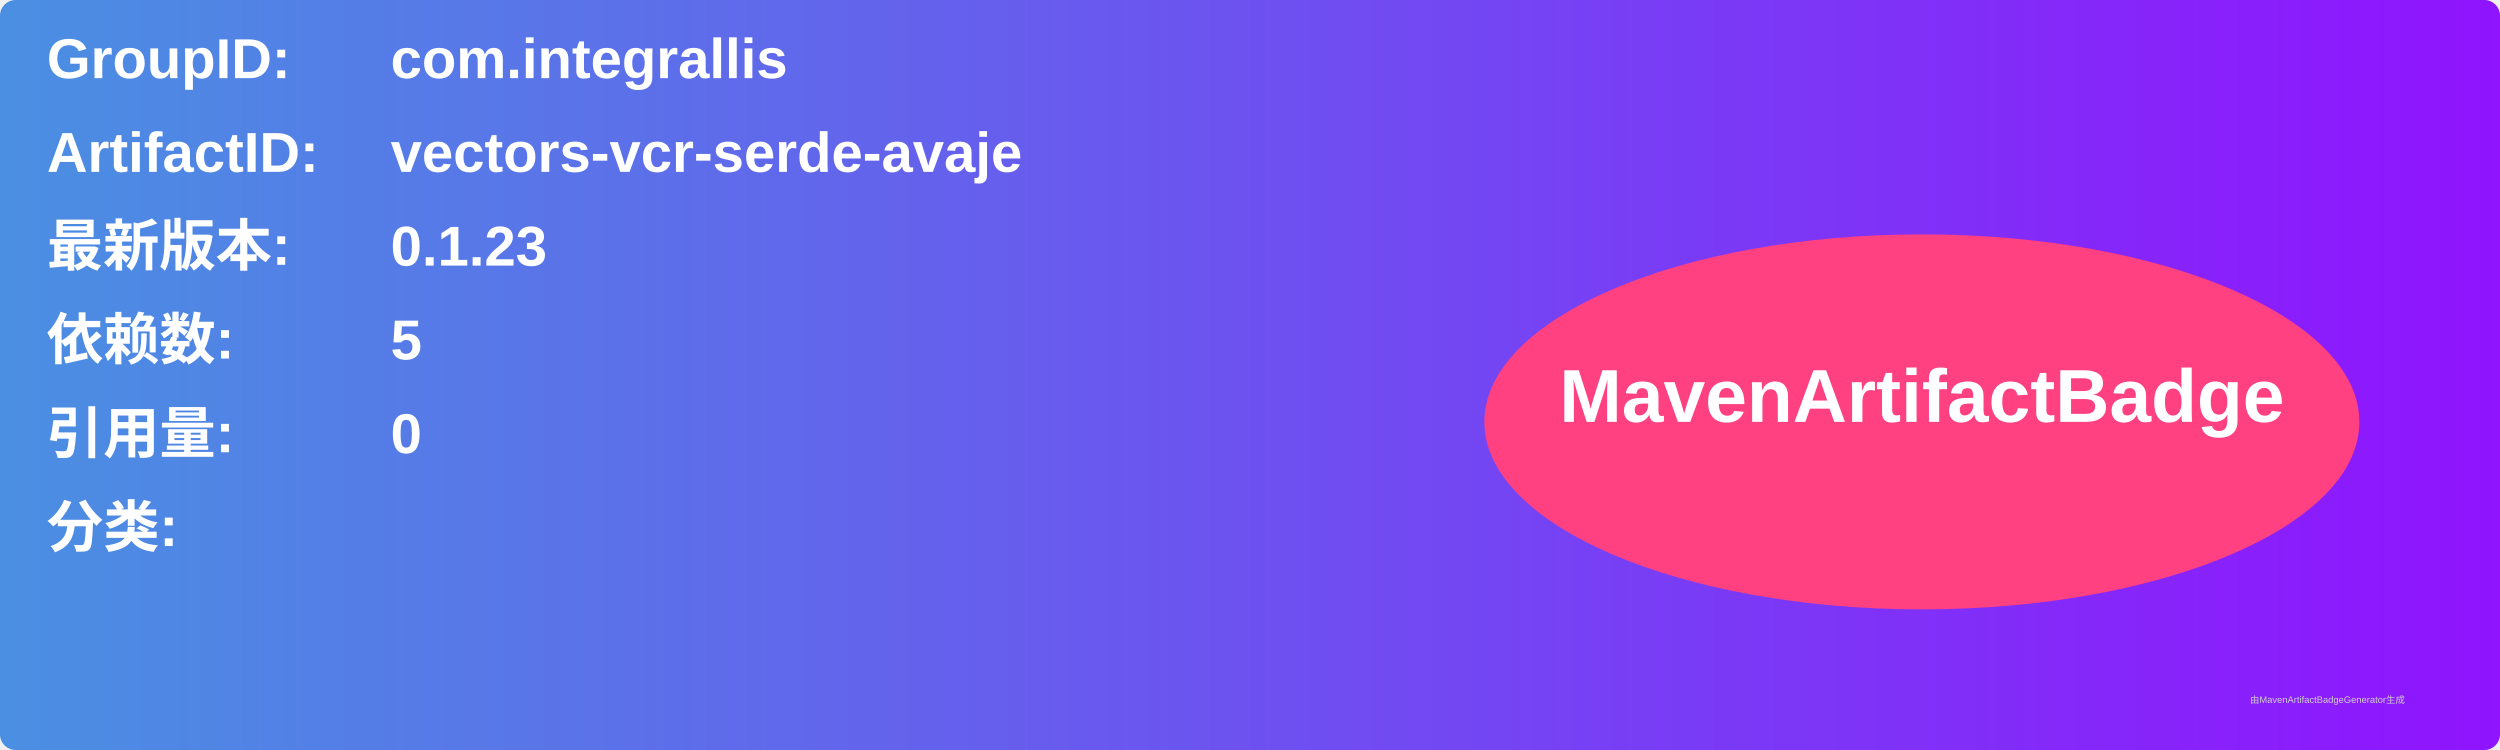
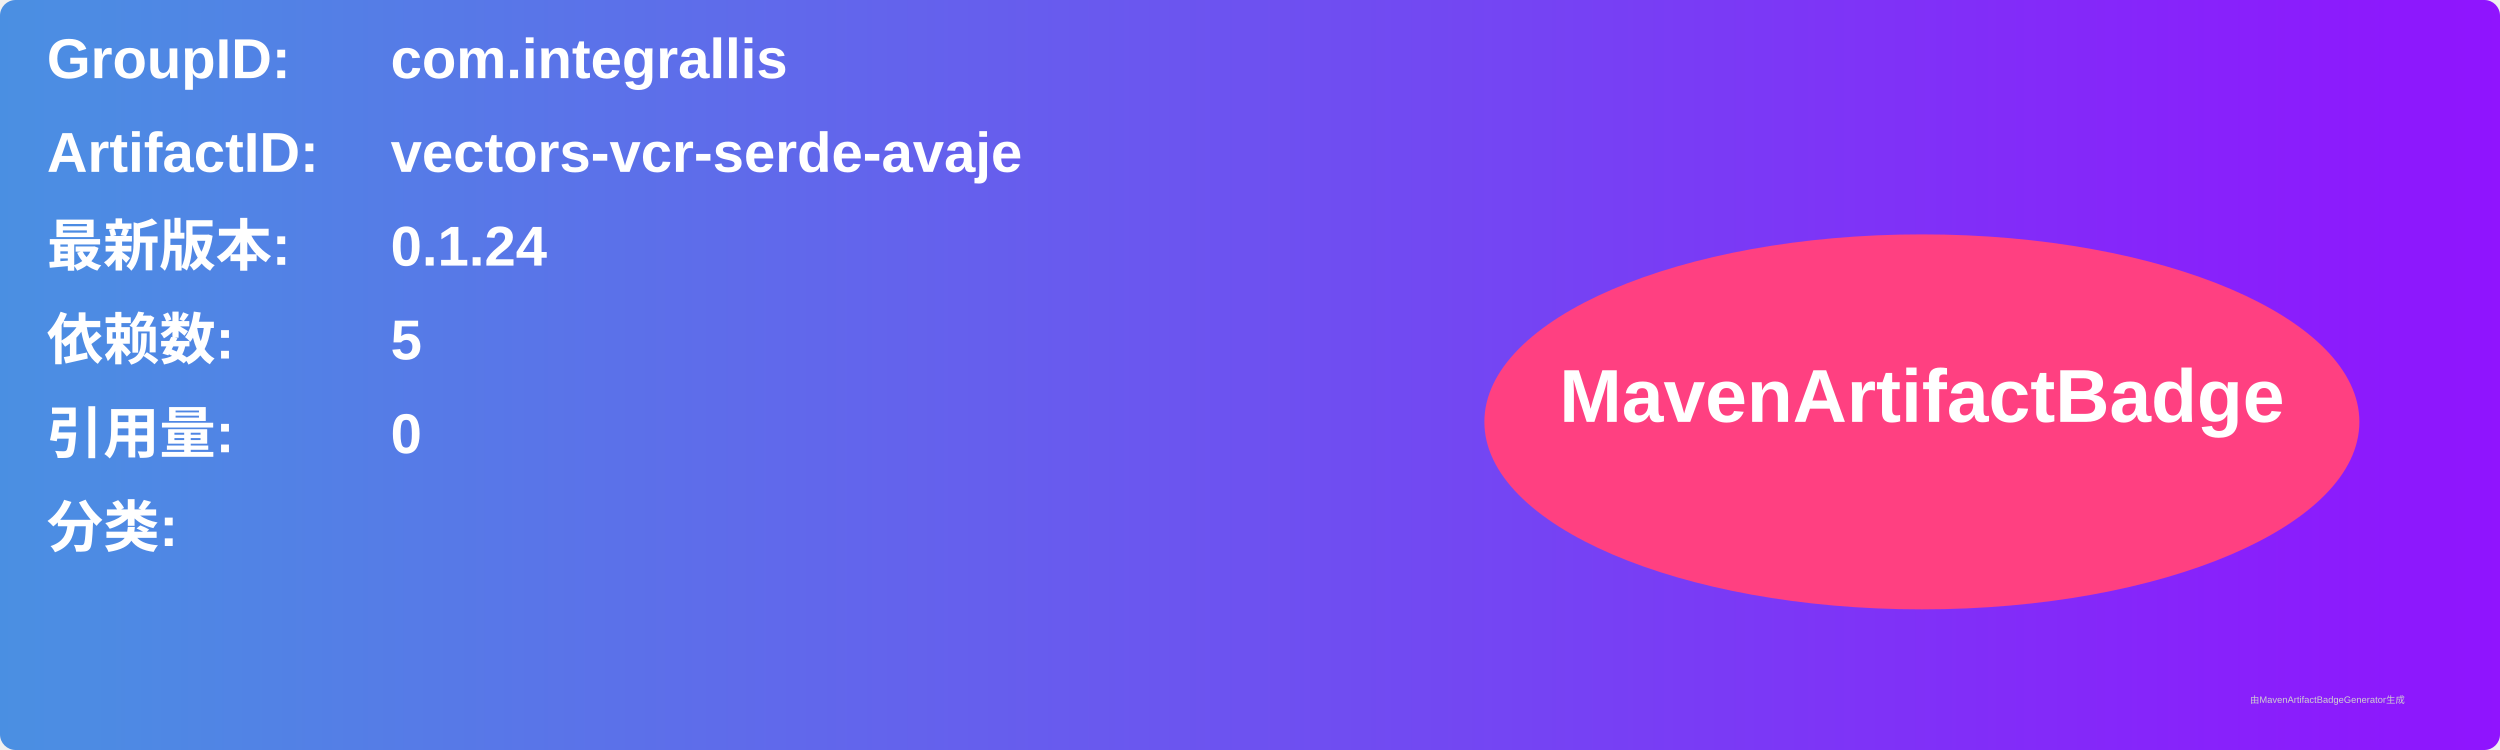
<svg xmlns="http://www.w3.org/2000/svg" width="800" height="240" viewBox="0 0 800 240">
  <linearGradient id="grad" x1="0%" y1="0%" x2="100%" y2="0%">
    <stop offset="0%" stop-color="#4a90e2" />
    <stop offset="100%" stop-color="#9013fe" />
  </linearGradient>
  <rect width="100%" height="100%" rx="5" ry="5" fill="url(#grad)" />
  <g transform="translate(15, 15)">
    <text x="0" y="10" font-family="Arial" font-size="18" fill="white" font-weight="bold" width="260">GroupID:</text>
    <text x="110" y="10" font-family="Arial" font-size="18" fill="white" font-weight="bold" width="460">com.integrallis</text>
    <text x="0" y="40" font-family="Arial" font-size="18" fill="white" font-weight="bold" width="260">ArtifactID:</text>
    <text x="110" y="40" font-family="Arial" font-size="18" fill="white" font-weight="bold" width="460">vectors-vcr-serde-avaje</text>
    <text x="0" y="70" font-family="Arial" font-size="18" fill="white" font-weight="bold">最新版本:</text>
    <text x="110" y="70" font-family="Arial" font-size="18" fill="white" font-weight="bold">
-       <tspan font-weight="bold">0.1.23</tspan>
+       <tspan font-weight="bold">0.1.24</tspan>
    </text>
    <text x="0" y="100" font-family="Arial" font-size="18" fill="white" font-weight="bold">依赖数: </text>
    <text x="110" y="100" font-family="Arial" font-size="18" fill="white">
      <tspan font-weight="bold">5</tspan>
    </text>
    <text x="0" y="130" font-family="Arial" font-size="18" fill="white" font-weight="bold">引用量: </text>
    <text x="110" y="130" font-family="Arial" font-size="18" fill="white">
      <tspan font-weight="bold">0</tspan>
    </text>
    <text x="0" y="160" font-family="Arial" font-size="18" fill="white" font-weight="bold">分类:</text>
    <text x="10" y="190" font-family="Arial" font-size="10" fill="white">
      <tspan font-weight="bold" />
    </text>
    <ellipse cx="600" cy="120" rx="140" ry="60" fill="#ff4081" />
    <text x="600" y="120" text-anchor="middle" font-family="Arial" font-size="24" fill="white" font-weight="bold">MavenArtifactBadge</text>
  </g>
  <text x="720" y="225" font-family="Arial" font-size="3" fill="#d0d0d0">由MavenArtifactBadgeGenerator生成</text>
</svg>
